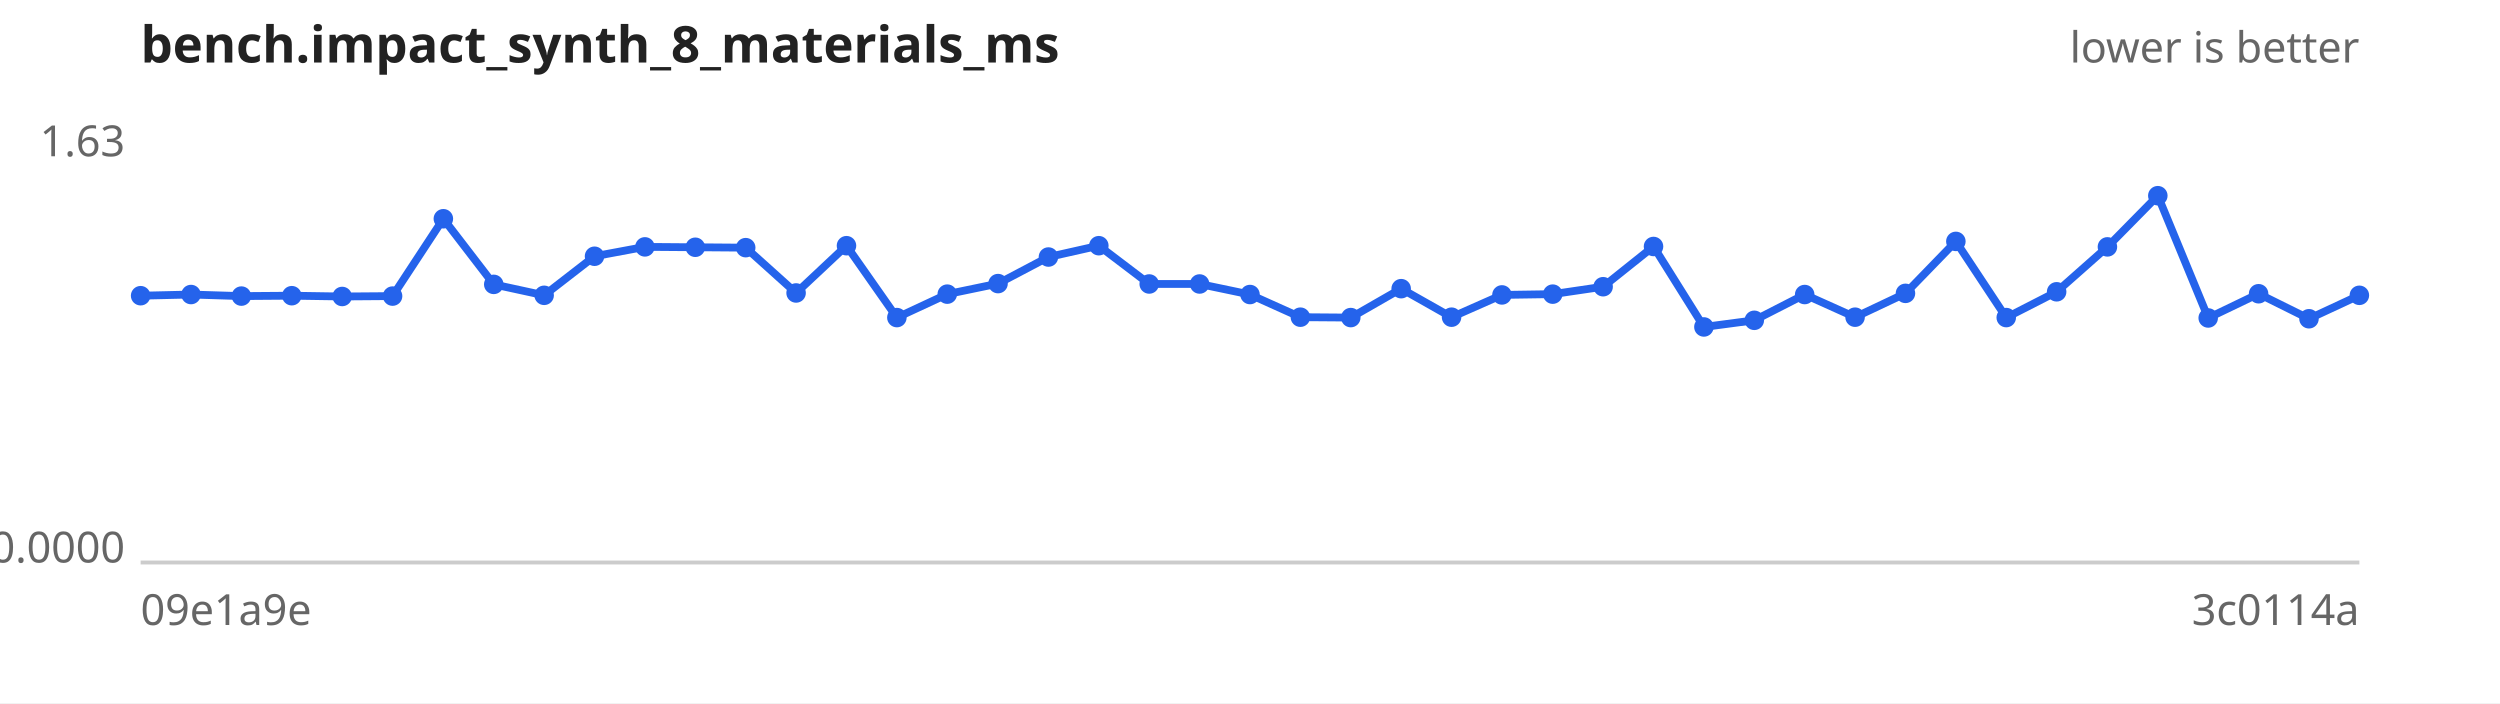
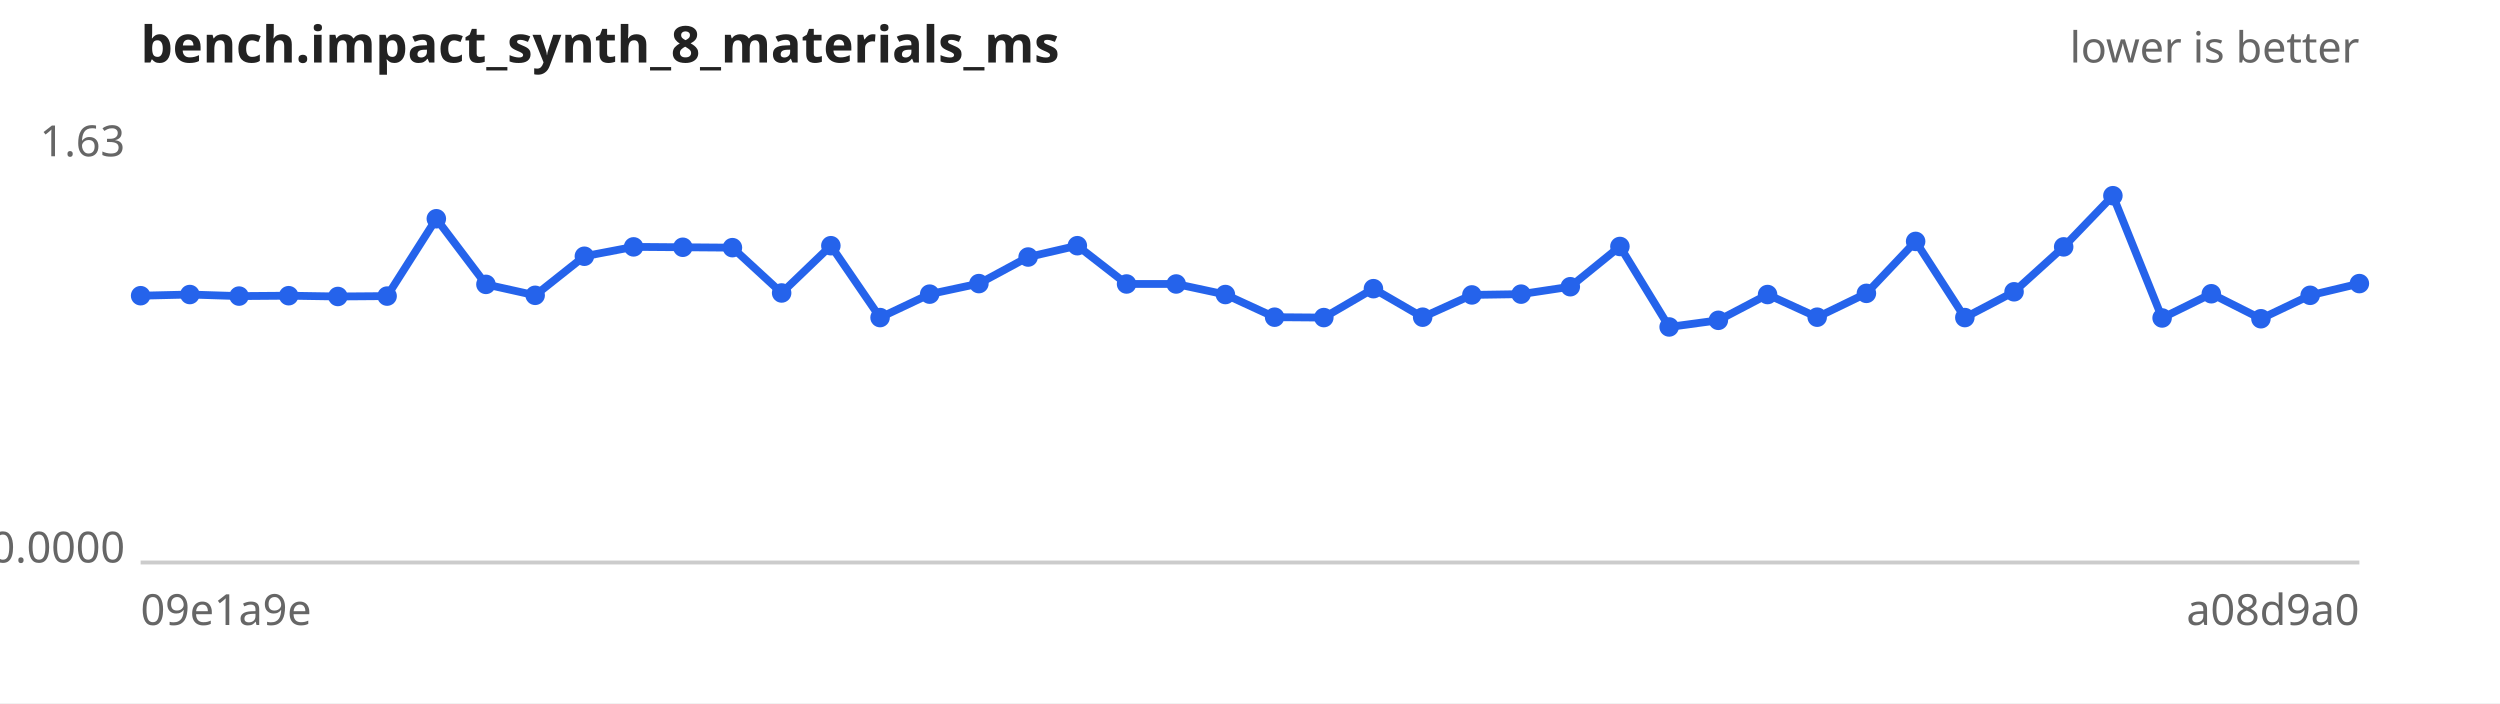
<svg xmlns="http://www.w3.org/2000/svg" width="640" height="180" viewBox="0 0 640 180" font-family="sans-serif" font-size="11">
  <rect width="640" height="180" fill="#ffffff" />
  <text x="36" y="16" font-size="13" font-weight="bold" fill="#222">bench.impact_synth_8_materials_ms</text>
  <text x="604" y="16" text-anchor="end" fill="#666">lower is better</text>
  <line x1="36" y1="144" x2="604" y2="144" stroke="#ccc" />
  <text x="32" y="40.0" text-anchor="end" fill="#666">1.63</text>
  <text x="32" y="144.0" text-anchor="end" fill="#666">0.0000</text>
  <text x="36" y="160" fill="#666">09e1a9e</text>
-   <text x="604" y="160" text-anchor="end" fill="#666">3c0114a</text>
-   <path d="M36.0,75.7 L48.9,75.4 L61.8,75.8 L74.7,75.7 L87.6,75.9 L100.5,75.8 L113.5,56.0 L126.4,72.8 L139.3,75.6 L152.2,65.6 L165.1,63.2 L178.0,63.3 L190.9,63.4 L203.8,75.0 L216.7,62.9 L229.6,81.3 L242.5,75.3 L255.5,72.6 L268.4,65.8 L281.3,62.9 L294.2,72.7 L307.1,72.7 L320.0,75.4 L332.9,81.2 L345.8,81.3 L358.7,73.9 L371.6,81.2 L384.5,75.5 L397.5,75.3 L410.4,73.4 L423.3,63.1 L436.2,83.7 L449.1,82.0 L462.0,75.4 L474.9,81.2 L487.8,75.1 L500.7,61.8 L513.6,81.3 L526.5,74.7 L539.5,63.2 L552.4,50.1 L565.3,81.4 L578.2,75.2 L591.1,81.6 L604.0,75.6" fill="none" stroke="#2563eb" stroke-width="2" />
+   <text x="604" y="160" text-anchor="end" fill="#666">a08d9a0</text>
+   <path d="M36.0,75.7 L48.6,75.4 L61.2,75.8 L73.9,75.7 L86.5,75.9 L99.1,75.8 L111.7,56.0 L124.4,72.8 L137.0,75.6 L149.6,65.6 L162.2,63.2 L174.8,63.3 L187.5,63.4 L200.1,75.0 L212.7,62.9 L225.3,81.3 L238.0,75.3 L250.6,72.6 L263.2,65.8 L275.8,62.9 L288.4,72.7 L301.1,72.7 L313.7,75.4 L326.3,81.2 L338.9,81.3 L351.6,73.9 L364.2,81.2 L376.8,75.5 L389.4,75.3 L402.0,73.4 L414.7,63.1 L427.3,83.7 L439.9,82.0 L452.5,75.4 L465.2,81.2 L477.8,75.1 L490.4,61.8 L503.0,81.3 L515.6,74.7 L528.3,63.2 L540.9,50.1 L553.5,81.4 L566.1,75.2 L578.8,81.6 L591.4,75.6 L604.0,72.6" fill="none" stroke="#2563eb" stroke-width="2" />
  <g fill="#2563eb">
    <circle cx="36.0" cy="75.7" r="2.5" />
-     <circle cx="48.9" cy="75.4" r="2.5" />
-     <circle cx="61.8" cy="75.8" r="2.5" />
-     <circle cx="74.7" cy="75.7" r="2.5" />
-     <circle cx="87.6" cy="75.9" r="2.5" />
-     <circle cx="100.5" cy="75.8" r="2.5" />
-     <circle cx="113.5" cy="56.0" r="2.5" />
-     <circle cx="126.4" cy="72.8" r="2.5" />
-     <circle cx="139.3" cy="75.6" r="2.5" />
-     <circle cx="152.2" cy="65.6" r="2.5" />
-     <circle cx="165.1" cy="63.2" r="2.5" />
-     <circle cx="178.0" cy="63.3" r="2.5" />
-     <circle cx="190.9" cy="63.4" r="2.5" />
-     <circle cx="203.8" cy="75.0" r="2.5" />
-     <circle cx="216.7" cy="62.9" r="2.5" />
-     <circle cx="229.6" cy="81.3" r="2.5" />
-     <circle cx="242.5" cy="75.3" r="2.5" />
-     <circle cx="255.5" cy="72.6" r="2.5" />
-     <circle cx="268.4" cy="65.8" r="2.5" />
-     <circle cx="281.3" cy="62.9" r="2.5" />
-     <circle cx="294.2" cy="72.7" r="2.5" />
-     <circle cx="307.1" cy="72.7" r="2.5" />
-     <circle cx="320.0" cy="75.4" r="2.5" />
-     <circle cx="332.9" cy="81.2" r="2.5" />
-     <circle cx="345.8" cy="81.3" r="2.5" />
-     <circle cx="358.7" cy="73.9" r="2.5" />
-     <circle cx="371.6" cy="81.2" r="2.5" />
-     <circle cx="384.5" cy="75.5" r="2.5" />
-     <circle cx="397.5" cy="75.3" r="2.5" />
-     <circle cx="410.4" cy="73.4" r="2.5" />
-     <circle cx="423.3" cy="63.1" r="2.5" />
-     <circle cx="436.2" cy="83.7" r="2.5" />
-     <circle cx="449.1" cy="82.0" r="2.5" />
-     <circle cx="462.0" cy="75.4" r="2.5" />
-     <circle cx="474.9" cy="81.2" r="2.5" />
-     <circle cx="487.8" cy="75.1" r="2.5" />
-     <circle cx="500.7" cy="61.8" r="2.5" />
-     <circle cx="513.6" cy="81.3" r="2.5" />
-     <circle cx="526.5" cy="74.7" r="2.5" />
-     <circle cx="539.5" cy="63.2" r="2.5" />
-     <circle cx="552.4" cy="50.1" r="2.5" />
-     <circle cx="565.3" cy="81.4" r="2.5" />
-     <circle cx="578.2" cy="75.2" r="2.5" />
-     <circle cx="591.1" cy="81.6" r="2.5" />
-     <circle cx="604.0" cy="75.6" r="2.5" />
+     <circle cx="48.6" cy="75.4" r="2.5" />
+     <circle cx="61.2" cy="75.8" r="2.5" />
+     <circle cx="73.9" cy="75.7" r="2.5" />
+     <circle cx="86.5" cy="75.9" r="2.5" />
+     <circle cx="99.1" cy="75.8" r="2.5" />
+     <circle cx="111.7" cy="56.0" r="2.5" />
+     <circle cx="124.4" cy="72.8" r="2.5" />
+     <circle cx="137.0" cy="75.6" r="2.5" />
+     <circle cx="149.6" cy="65.6" r="2.5" />
+     <circle cx="162.2" cy="63.2" r="2.5" />
+     <circle cx="174.8" cy="63.3" r="2.5" />
+     <circle cx="187.5" cy="63.4" r="2.5" />
+     <circle cx="200.1" cy="75.0" r="2.5" />
+     <circle cx="212.7" cy="62.9" r="2.5" />
+     <circle cx="225.3" cy="81.3" r="2.5" />
+     <circle cx="238.0" cy="75.3" r="2.5" />
+     <circle cx="250.6" cy="72.6" r="2.5" />
+     <circle cx="263.2" cy="65.8" r="2.5" />
+     <circle cx="275.8" cy="62.9" r="2.5" />
+     <circle cx="288.4" cy="72.7" r="2.5" />
+     <circle cx="301.1" cy="72.7" r="2.5" />
+     <circle cx="313.7" cy="75.4" r="2.5" />
+     <circle cx="326.3" cy="81.2" r="2.5" />
+     <circle cx="338.9" cy="81.3" r="2.5" />
+     <circle cx="351.6" cy="73.9" r="2.5" />
+     <circle cx="364.2" cy="81.2" r="2.5" />
+     <circle cx="376.8" cy="75.5" r="2.5" />
+     <circle cx="389.4" cy="75.3" r="2.5" />
+     <circle cx="402.0" cy="73.4" r="2.5" />
+     <circle cx="414.7" cy="63.1" r="2.5" />
+     <circle cx="427.3" cy="83.7" r="2.5" />
+     <circle cx="439.9" cy="82.0" r="2.5" />
+     <circle cx="452.5" cy="75.4" r="2.5" />
+     <circle cx="465.2" cy="81.2" r="2.5" />
+     <circle cx="477.8" cy="75.1" r="2.5" />
+     <circle cx="490.4" cy="61.8" r="2.5" />
+     <circle cx="503.0" cy="81.3" r="2.5" />
+     <circle cx="515.6" cy="74.7" r="2.5" />
+     <circle cx="528.3" cy="63.2" r="2.5" />
+     <circle cx="540.9" cy="50.1" r="2.5" />
+     <circle cx="553.5" cy="81.4" r="2.5" />
+     <circle cx="566.1" cy="75.2" r="2.5" />
+     <circle cx="578.8" cy="81.6" r="2.5" />
+     <circle cx="591.4" cy="75.6" r="2.5" />
+     <circle cx="604.0" cy="72.6" r="2.5" />
  </g>
</svg>
